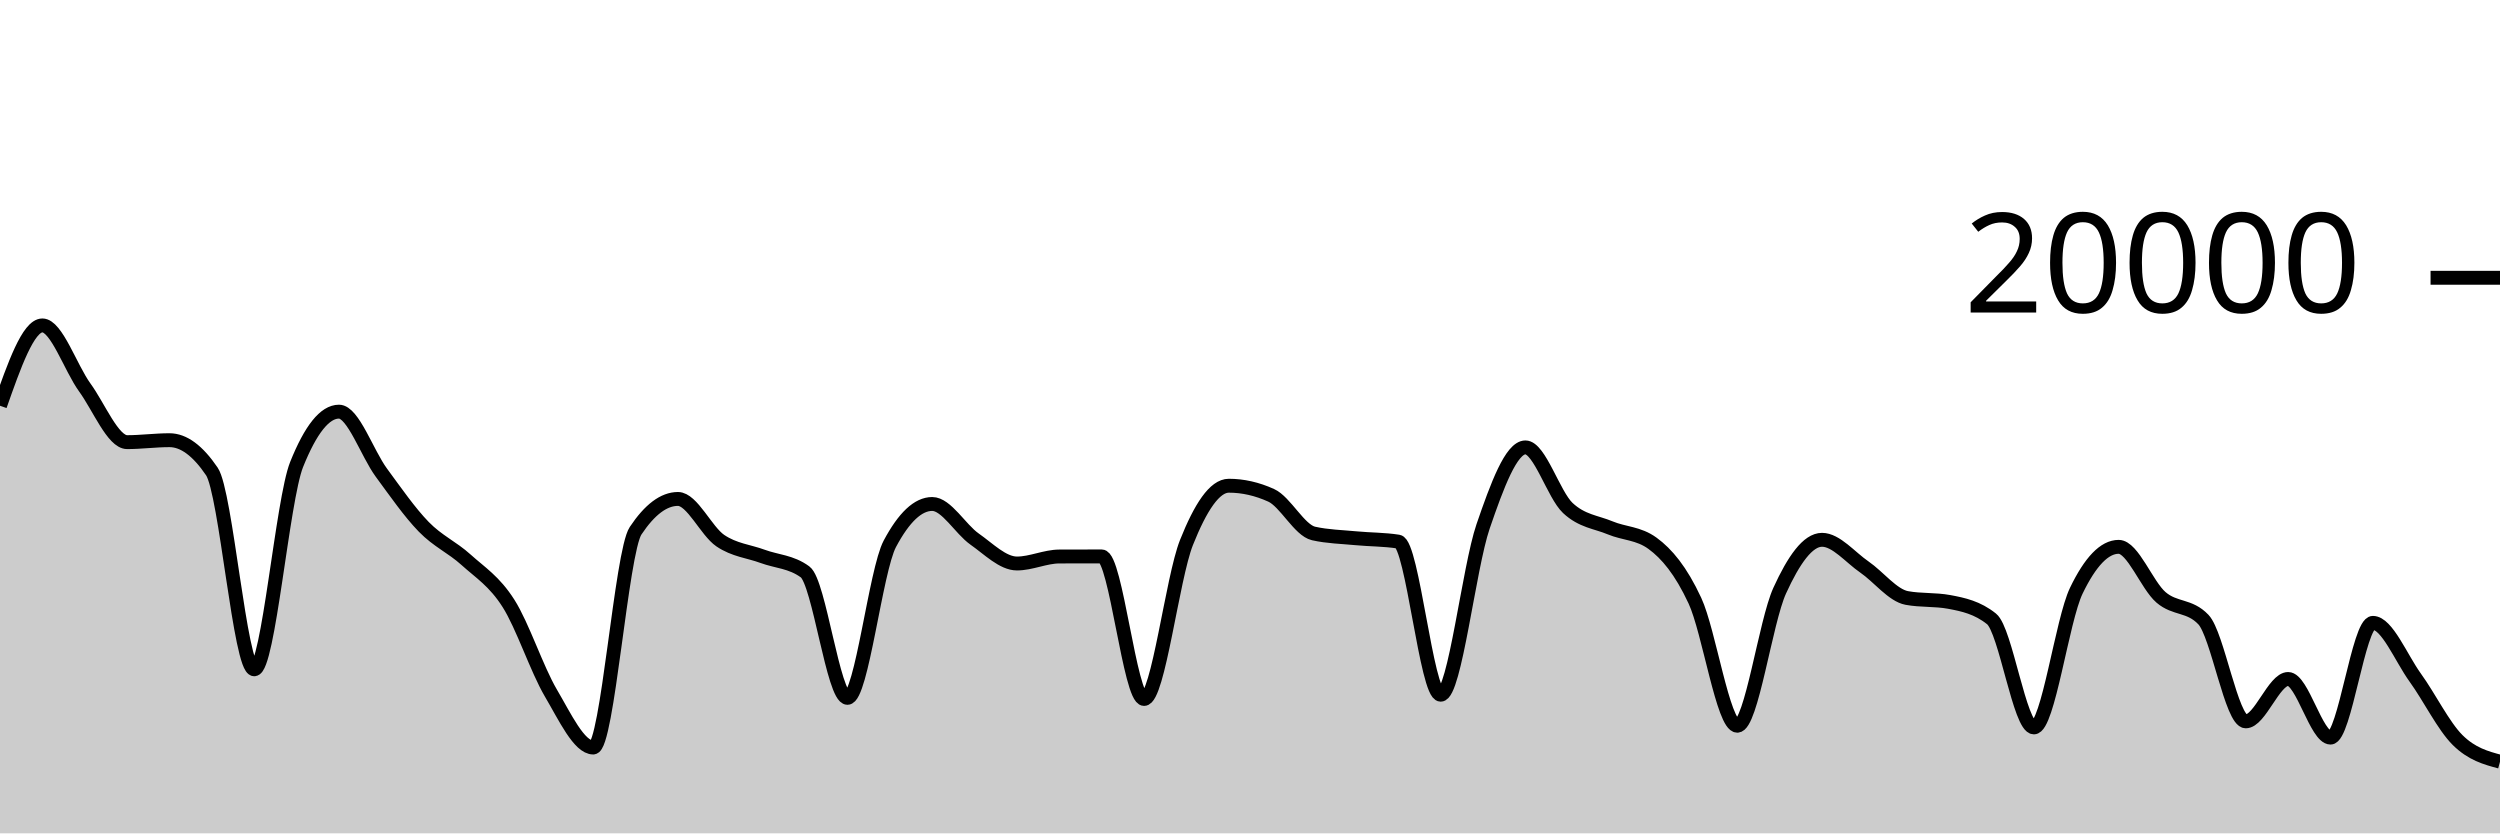
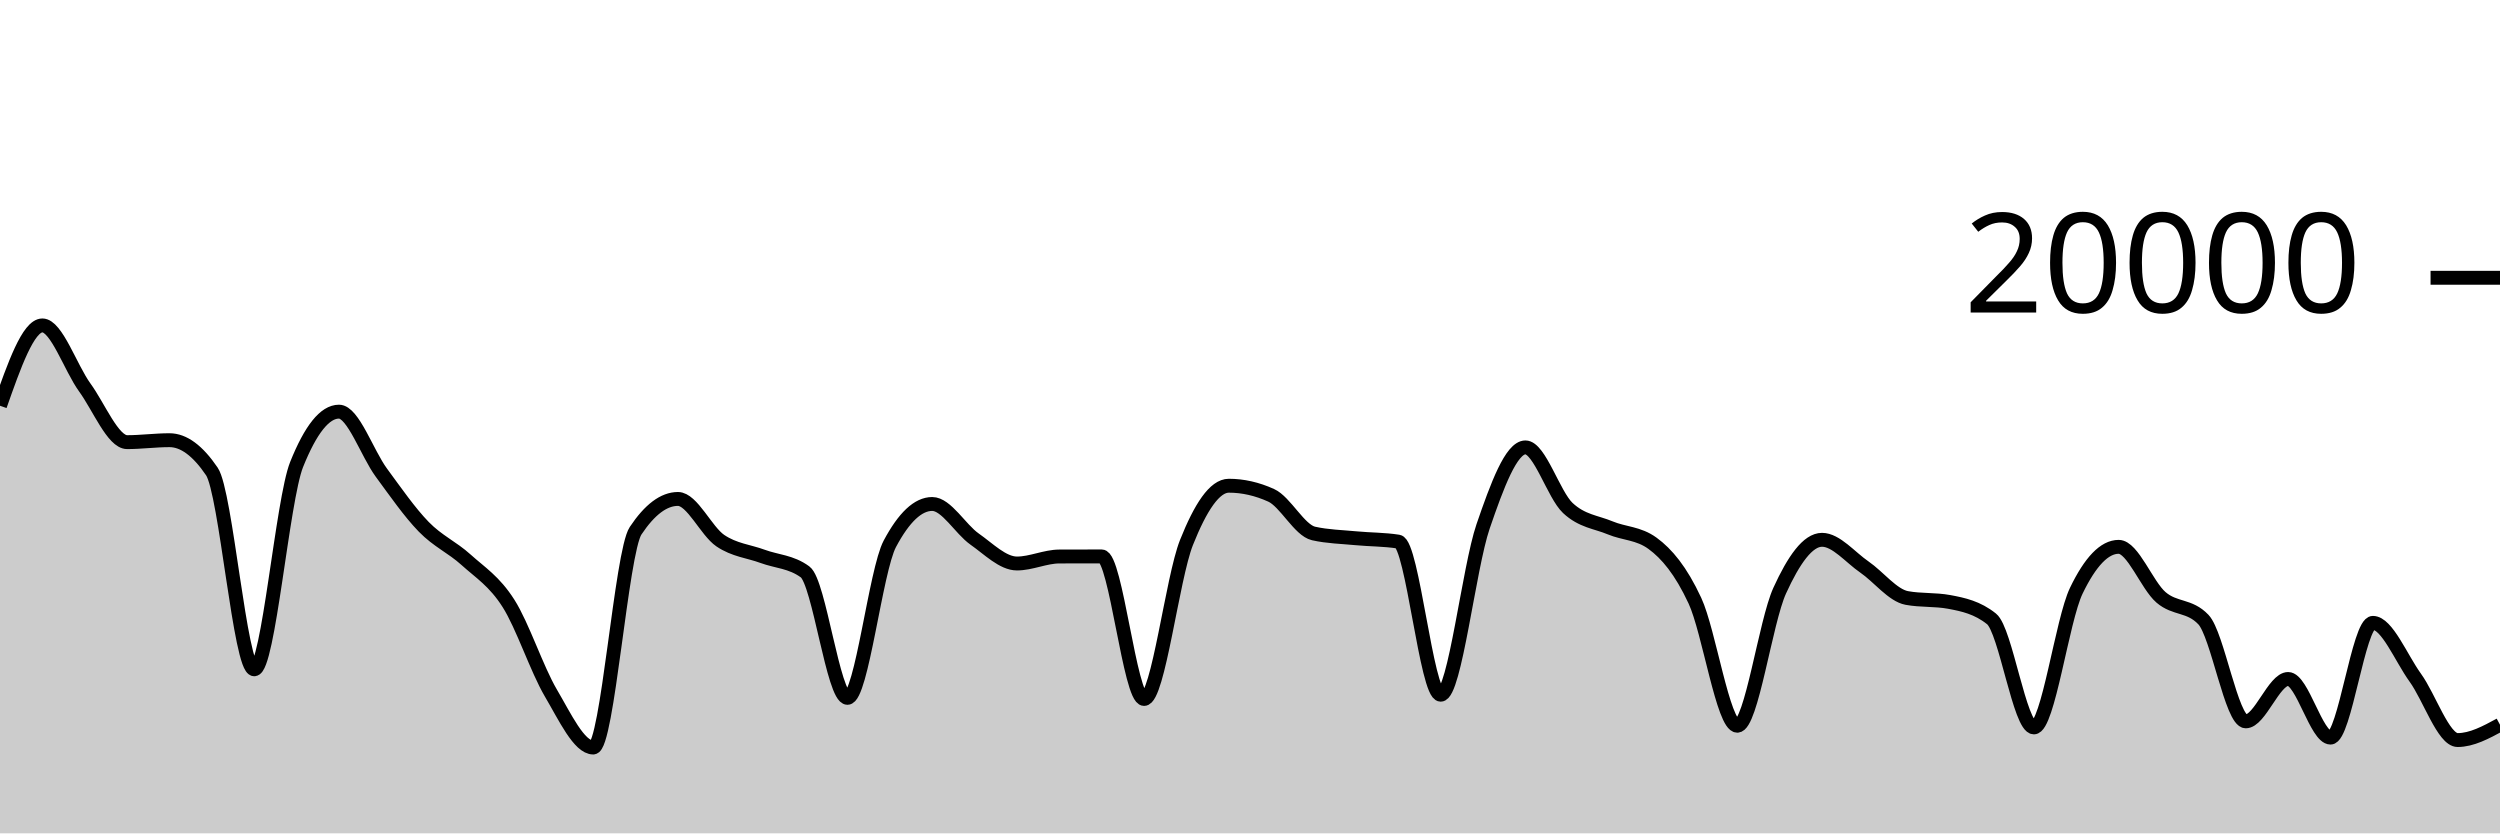
<svg xmlns="http://www.w3.org/2000/svg" viewBox="0 0 180 60">
  <g transform="translate(0,20)">
-     <path class="area" fill="rgba(0, 0, 0, 0.2)" d="M0,9.214C1.017,6.322,2.034,3.43,3.051,3.43C4.068,3.43,5.085,6.495,6.102,7.896C7.119,9.297,8.136,11.834,9.153,11.834C10.169,11.834,11.186,11.694,12.203,11.694C13.22,11.694,14.237,12.444,15.254,13.944C16.271,15.444,17.288,28.19,18.305,28.19C19.322,28.19,20.339,15.981,21.356,13.444C22.373,10.907,23.39,9.638,24.407,9.638C25.424,9.638,26.441,12.648,27.458,14.03C28.475,15.412,29.492,16.882,30.508,17.928C31.525,18.974,32.542,19.387,33.559,20.306C34.576,21.225,35.593,21.844,36.61,23.442C37.627,25.04,38.644,28.164,39.661,29.894C40.678,31.624,41.695,33.822,42.712,33.822C43.729,33.822,44.746,19.741,45.763,18.214C46.78,16.687,47.797,15.924,48.814,15.924C49.831,15.924,50.847,18.239,51.864,18.928C52.881,19.617,53.898,19.685,54.915,20.06C55.932,20.435,56.949,20.432,57.966,21.176C58.983,21.92,60,30.246,61.017,30.246C62.034,30.246,63.051,21.066,64.068,19.154C65.085,17.242,66.102,16.286,67.119,16.286C68.136,16.286,69.153,18.098,70.169,18.812C71.186,19.526,72.203,20.572,73.22,20.572C74.237,20.572,75.254,20.072,76.271,20.068C77.288,20.064,78.305,20.062,79.322,20.062C80.339,20.062,81.356,30.326,82.373,30.326C83.39,30.326,84.407,21.625,85.424,19.066C86.441,16.507,87.458,14.972,88.475,14.972C89.492,14.972,90.508,15.203,91.525,15.664C92.542,16.125,93.559,18.181,94.576,18.41C95.593,18.639,96.61,18.656,97.627,18.754C98.644,18.852,99.661,18.835,100.678,18.996C101.695,19.157,102.712,30.02,103.729,30.02C104.746,30.02,105.763,20.876,106.78,17.908C107.797,14.94,108.814,12.212,109.831,12.212C110.847,12.212,111.864,15.619,112.881,16.574C113.898,17.529,114.915,17.582,115.932,18.006C116.949,18.43,117.966,18.377,118.983,19.12C120,19.863,121.017,21.061,122.034,23.25C123.051,25.439,124.068,32.254,125.085,32.254C126.102,32.254,127.119,24.761,128.136,22.53C129.153,20.299,130.169,18.866,131.186,18.866C132.203,18.866,133.22,20.128,134.237,20.826C135.254,21.524,136.271,22.865,137.288,23.054C138.305,23.243,139.322,23.149,140.339,23.338C141.356,23.527,142.373,23.745,143.39,24.56C144.407,25.375,145.424,32.374,146.441,32.374C147.458,32.374,148.475,24.642,149.492,22.534C150.508,20.426,151.525,19.372,152.542,19.372C153.559,19.372,154.576,22.137,155.593,23.01C156.61,23.883,157.627,23.543,158.644,24.608C159.661,25.673,160.678,31.938,161.695,31.938C162.712,31.938,163.729,28.886,164.746,28.886C165.763,28.886,166.78,33.108,167.797,33.108C168.814,33.108,169.831,24.846,170.847,24.846C171.864,24.846,172.881,27.384,173.898,28.79C174.915,30.196,175.932,32.275,176.949,33.284C177.966,34.293,178.983,34.567,180,34.842L180,40C178.983,40,177.966,40,176.949,40C175.932,40,174.915,40,173.898,40C172.881,40,171.864,40,170.847,40C169.831,40,168.814,40,167.797,40C166.78,40,165.763,40,164.746,40C163.729,40,162.712,40,161.695,40C160.678,40,159.661,40,158.644,40C157.627,40,156.61,40,155.593,40C154.576,40,153.559,40,152.542,40C151.525,40,150.508,40,149.492,40C148.475,40,147.458,40,146.441,40C145.424,40,144.407,40,143.39,40C142.373,40,141.356,40,140.339,40C139.322,40,138.305,40,137.288,40C136.271,40,135.254,40,134.237,40C133.22,40,132.203,40,131.186,40C130.169,40,129.153,40,128.136,40C127.119,40,126.102,40,125.085,40C124.068,40,123.051,40,122.034,40C121.017,40,120,40,118.983,40C117.966,40,116.949,40,115.932,40C114.915,40,113.898,40,112.881,40C111.864,40,110.847,40,109.831,40C108.814,40,107.797,40,106.78,40C105.763,40,104.746,40,103.729,40C102.712,40,101.695,40,100.678,40C99.661,40,98.644,40,97.627,40C96.61,40,95.593,40,94.576,40C93.559,40,92.542,40,91.525,40C90.508,40,89.492,40,88.475,40C87.458,40,86.441,40,85.424,40C84.407,40,83.39,40,82.373,40C81.356,40,80.339,40,79.322,40C78.305,40,77.288,40,76.271,40C75.254,40,74.237,40,73.22,40C72.203,40,71.186,40,70.169,40C69.153,40,68.136,40,67.119,40C66.102,40,65.085,40,64.068,40C63.051,40,62.034,40,61.017,40C60,40,58.983,40,57.966,40C56.949,40,55.932,40,54.915,40C53.898,40,52.881,40,51.864,40C50.847,40,49.831,40,48.814,40C47.797,40,46.78,40,45.763,40C44.746,40,43.729,40,42.712,40C41.695,40,40.678,40,39.661,40C38.644,40,37.627,40,36.61,40C35.593,40,34.576,40,33.559,40C32.542,40,31.525,40,30.508,40C29.492,40,28.475,40,27.458,40C26.441,40,25.424,40,24.407,40C23.39,40,22.373,40,21.356,40C20.339,40,19.322,40,18.305,40C17.288,40,16.271,40,15.254,40C14.237,40,13.22,40,12.203,40C11.186,40,10.169,40,9.153,40C8.136,40,7.119,40,6.102,40C5.085,40,4.068,40,3.051,40C2.034,40,1.017,40,0,40Z" />
-     <path class="line" stroke="black" fill="none" d="M0,9.214C1.017,6.322,2.034,3.43,3.051,3.43C4.068,3.43,5.085,6.495,6.102,7.896C7.119,9.297,8.136,11.834,9.153,11.834C10.169,11.834,11.186,11.694,12.203,11.694C13.22,11.694,14.237,12.444,15.254,13.944C16.271,15.444,17.288,28.19,18.305,28.19C19.322,28.19,20.339,15.981,21.356,13.444C22.373,10.907,23.39,9.638,24.407,9.638C25.424,9.638,26.441,12.648,27.458,14.03C28.475,15.412,29.492,16.882,30.508,17.928C31.525,18.974,32.542,19.387,33.559,20.306C34.576,21.225,35.593,21.844,36.61,23.442C37.627,25.04,38.644,28.164,39.661,29.894C40.678,31.624,41.695,33.822,42.712,33.822C43.729,33.822,44.746,19.741,45.763,18.214C46.78,16.687,47.797,15.924,48.814,15.924C49.831,15.924,50.847,18.239,51.864,18.928C52.881,19.617,53.898,19.685,54.915,20.06C55.932,20.435,56.949,20.432,57.966,21.176C58.983,21.92,60,30.246,61.017,30.246C62.034,30.246,63.051,21.066,64.068,19.154C65.085,17.242,66.102,16.286,67.119,16.286C68.136,16.286,69.153,18.098,70.169,18.812C71.186,19.526,72.203,20.572,73.22,20.572C74.237,20.572,75.254,20.072,76.271,20.068C77.288,20.064,78.305,20.062,79.322,20.062C80.339,20.062,81.356,30.326,82.373,30.326C83.39,30.326,84.407,21.625,85.424,19.066C86.441,16.507,87.458,14.972,88.475,14.972C89.492,14.972,90.508,15.203,91.525,15.664C92.542,16.125,93.559,18.181,94.576,18.41C95.593,18.639,96.61,18.656,97.627,18.754C98.644,18.852,99.661,18.835,100.678,18.996C101.695,19.157,102.712,30.02,103.729,30.02C104.746,30.02,105.763,20.876,106.78,17.908C107.797,14.94,108.814,12.212,109.831,12.212C110.847,12.212,111.864,15.619,112.881,16.574C113.898,17.529,114.915,17.582,115.932,18.006C116.949,18.43,117.966,18.377,118.983,19.12C120,19.863,121.017,21.061,122.034,23.25C123.051,25.439,124.068,32.254,125.085,32.254C126.102,32.254,127.119,24.761,128.136,22.53C129.153,20.299,130.169,18.866,131.186,18.866C132.203,18.866,133.22,20.128,134.237,20.826C135.254,21.524,136.271,22.865,137.288,23.054C138.305,23.243,139.322,23.149,140.339,23.338C141.356,23.527,142.373,23.745,143.39,24.56C144.407,25.375,145.424,32.374,146.441,32.374C147.458,32.374,148.475,24.642,149.492,22.534C150.508,20.426,151.525,19.372,152.542,19.372C153.559,19.372,154.576,22.137,155.593,23.01C156.61,23.883,157.627,23.543,158.644,24.608C159.661,25.673,160.678,31.938,161.695,31.938C162.712,31.938,163.729,28.886,164.746,28.886C165.763,28.886,166.78,33.108,167.797,33.108C168.814,33.108,169.831,24.846,170.847,24.846C171.864,24.846,172.881,27.384,173.898,28.79C174.915,30.196,175.932,32.275,176.949,33.284C177.966,34.293,178.983,34.567,180,34.842" />
+     <path class="area" fill="rgba(0, 0, 0, 0.2)" d="M0,9.214C1.017,6.322,2.034,3.43,3.051,3.43C4.068,3.43,5.085,6.495,6.102,7.896C7.119,9.297,8.136,11.834,9.153,11.834C10.169,11.834,11.186,11.694,12.203,11.694C13.22,11.694,14.237,12.444,15.254,13.944C16.271,15.444,17.288,28.19,18.305,28.19C19.322,28.19,20.339,15.981,21.356,13.444C22.373,10.907,23.39,9.638,24.407,9.638C25.424,9.638,26.441,12.648,27.458,14.03C28.475,15.412,29.492,16.882,30.508,17.928C31.525,18.974,32.542,19.387,33.559,20.306C34.576,21.225,35.593,21.844,36.61,23.442C37.627,25.04,38.644,28.164,39.661,29.894C40.678,31.624,41.695,33.822,42.712,33.822C43.729,33.822,44.746,19.741,45.763,18.214C46.78,16.687,47.797,15.924,48.814,15.924C49.831,15.924,50.847,18.239,51.864,18.928C52.881,19.617,53.898,19.685,54.915,20.06C55.932,20.435,56.949,20.432,57.966,21.176C58.983,21.92,60,30.246,61.017,30.246C62.034,30.246,63.051,21.066,64.068,19.154C65.085,17.242,66.102,16.286,67.119,16.286C68.136,16.286,69.153,18.098,70.169,18.812C71.186,19.526,72.203,20.572,73.22,20.572C74.237,20.572,75.254,20.072,76.271,20.068C77.288,20.064,78.305,20.062,79.322,20.062C80.339,20.062,81.356,30.326,82.373,30.326C83.39,30.326,84.407,21.625,85.424,19.066C86.441,16.507,87.458,14.972,88.475,14.972C89.492,14.972,90.508,15.203,91.525,15.664C92.542,16.125,93.559,18.181,94.576,18.41C95.593,18.639,96.61,18.656,97.627,18.754C98.644,18.852,99.661,18.835,100.678,18.996C101.695,19.157,102.712,30.02,103.729,30.02C104.746,30.02,105.763,20.876,106.78,17.908C107.797,14.94,108.814,12.212,109.831,12.212C110.847,12.212,111.864,15.619,112.881,16.574C113.898,17.529,114.915,17.582,115.932,18.006C116.949,18.43,117.966,18.377,118.983,19.12C120,19.863,121.017,21.061,122.034,23.25C123.051,25.439,124.068,32.254,125.085,32.254C126.102,32.254,127.119,24.761,128.136,22.53C129.153,20.299,130.169,18.866,131.186,18.866C132.203,18.866,133.22,20.128,134.237,20.826C135.254,21.524,136.271,22.865,137.288,23.054C138.305,23.243,139.322,23.149,140.339,23.338C141.356,23.527,142.373,23.745,143.39,24.56C144.407,25.375,145.424,32.374,146.441,32.374C147.458,32.374,148.475,24.642,149.492,22.534C150.508,20.426,151.525,19.372,152.542,19.372C153.559,19.372,154.576,22.137,155.593,23.01C156.61,23.883,157.627,23.543,158.644,24.608C159.661,25.673,160.678,31.938,161.695,31.938C162.712,31.938,163.729,28.886,164.746,28.886C165.763,28.886,166.78,33.108,167.797,33.108C168.814,33.108,169.831,24.846,170.847,24.846C171.864,24.846,172.881,27.384,173.898,28.79C174.915,30.196,175.932,33.284,176.949,33.284C177.966,33.284,178.983,32.733,180,32.182L180,40C178.983,40,177.966,40,176.949,40C175.932,40,174.915,40,173.898,40C172.881,40,171.864,40,170.847,40C169.831,40,168.814,40,167.797,40C166.78,40,165.763,40,164.746,40C163.729,40,162.712,40,161.695,40C160.678,40,159.661,40,158.644,40C157.627,40,156.61,40,155.593,40C154.576,40,153.559,40,152.542,40C151.525,40,150.508,40,149.492,40C148.475,40,147.458,40,146.441,40C145.424,40,144.407,40,143.39,40C142.373,40,141.356,40,140.339,40C139.322,40,138.305,40,137.288,40C136.271,40,135.254,40,134.237,40C133.22,40,132.203,40,131.186,40C130.169,40,129.153,40,128.136,40C127.119,40,126.102,40,125.085,40C124.068,40,123.051,40,122.034,40C121.017,40,120,40,118.983,40C117.966,40,116.949,40,115.932,40C114.915,40,113.898,40,112.881,40C111.864,40,110.847,40,109.831,40C108.814,40,107.797,40,106.78,40C105.763,40,104.746,40,103.729,40C102.712,40,101.695,40,100.678,40C99.661,40,98.644,40,97.627,40C96.61,40,95.593,40,94.576,40C93.559,40,92.542,40,91.525,40C90.508,40,89.492,40,88.475,40C87.458,40,86.441,40,85.424,40C84.407,40,83.39,40,82.373,40C81.356,40,80.339,40,79.322,40C78.305,40,77.288,40,76.271,40C75.254,40,74.237,40,73.22,40C72.203,40,71.186,40,70.169,40C69.153,40,68.136,40,67.119,40C66.102,40,65.085,40,64.068,40C63.051,40,62.034,40,61.017,40C60,40,58.983,40,57.966,40C56.949,40,55.932,40,54.915,40C53.898,40,52.881,40,51.864,40C50.847,40,49.831,40,48.814,40C47.797,40,46.78,40,45.763,40C44.746,40,43.729,40,42.712,40C41.695,40,40.678,40,39.661,40C38.644,40,37.627,40,36.61,40C35.593,40,34.576,40,33.559,40C32.542,40,31.525,40,30.508,40C29.492,40,28.475,40,27.458,40C26.441,40,25.424,40,24.407,40C23.39,40,22.373,40,21.356,40C20.339,40,19.322,40,18.305,40C17.288,40,16.271,40,15.254,40C14.237,40,13.22,40,12.203,40C11.186,40,10.169,40,9.153,40C8.136,40,7.119,40,6.102,40C5.085,40,4.068,40,3.051,40C2.034,40,1.017,40,0,40Z" />
+     <path class="line" stroke="black" fill="none" d="M0,9.214C1.017,6.322,2.034,3.43,3.051,3.43C4.068,3.43,5.085,6.495,6.102,7.896C7.119,9.297,8.136,11.834,9.153,11.834C10.169,11.834,11.186,11.694,12.203,11.694C13.22,11.694,14.237,12.444,15.254,13.944C16.271,15.444,17.288,28.19,18.305,28.19C19.322,28.19,20.339,15.981,21.356,13.444C22.373,10.907,23.39,9.638,24.407,9.638C25.424,9.638,26.441,12.648,27.458,14.03C28.475,15.412,29.492,16.882,30.508,17.928C31.525,18.974,32.542,19.387,33.559,20.306C34.576,21.225,35.593,21.844,36.61,23.442C37.627,25.04,38.644,28.164,39.661,29.894C40.678,31.624,41.695,33.822,42.712,33.822C43.729,33.822,44.746,19.741,45.763,18.214C46.78,16.687,47.797,15.924,48.814,15.924C49.831,15.924,50.847,18.239,51.864,18.928C52.881,19.617,53.898,19.685,54.915,20.06C55.932,20.435,56.949,20.432,57.966,21.176C58.983,21.92,60,30.246,61.017,30.246C62.034,30.246,63.051,21.066,64.068,19.154C65.085,17.242,66.102,16.286,67.119,16.286C68.136,16.286,69.153,18.098,70.169,18.812C71.186,19.526,72.203,20.572,73.22,20.572C74.237,20.572,75.254,20.072,76.271,20.068C77.288,20.064,78.305,20.062,79.322,20.062C80.339,20.062,81.356,30.326,82.373,30.326C83.39,30.326,84.407,21.625,85.424,19.066C86.441,16.507,87.458,14.972,88.475,14.972C89.492,14.972,90.508,15.203,91.525,15.664C92.542,16.125,93.559,18.181,94.576,18.41C95.593,18.639,96.61,18.656,97.627,18.754C98.644,18.852,99.661,18.835,100.678,18.996C101.695,19.157,102.712,30.02,103.729,30.02C104.746,30.02,105.763,20.876,106.78,17.908C107.797,14.94,108.814,12.212,109.831,12.212C110.847,12.212,111.864,15.619,112.881,16.574C113.898,17.529,114.915,17.582,115.932,18.006C116.949,18.43,117.966,18.377,118.983,19.12C120,19.863,121.017,21.061,122.034,23.25C123.051,25.439,124.068,32.254,125.085,32.254C126.102,32.254,127.119,24.761,128.136,22.53C129.153,20.299,130.169,18.866,131.186,18.866C132.203,18.866,133.22,20.128,134.237,20.826C135.254,21.524,136.271,22.865,137.288,23.054C138.305,23.243,139.322,23.149,140.339,23.338C141.356,23.527,142.373,23.745,143.39,24.56C144.407,25.375,145.424,32.374,146.441,32.374C147.458,32.374,148.475,24.642,149.492,22.534C150.508,20.426,151.525,19.372,152.542,19.372C153.559,19.372,154.576,22.137,155.593,23.01C156.61,23.883,157.627,23.543,158.644,24.608C159.661,25.673,160.678,31.938,161.695,31.938C162.712,31.938,163.729,28.886,164.746,28.886C165.763,28.886,166.78,33.108,167.797,33.108C168.814,33.108,169.831,24.846,170.847,24.846C171.864,24.846,172.881,27.384,173.898,28.79C174.915,30.196,175.932,33.284,176.949,33.284C177.966,33.284,178.983,32.733,180,32.182" />
    <path class="axis-ceiling" stroke-width="1" stroke="black" fill="none" d="M175,0L180,0" />
    <text class="axis-ceiling-label" font-family="sans-serif" text-anchor="end" font-size="10px" x="170" y="2.5">20000</text>
  </g>
</svg>
